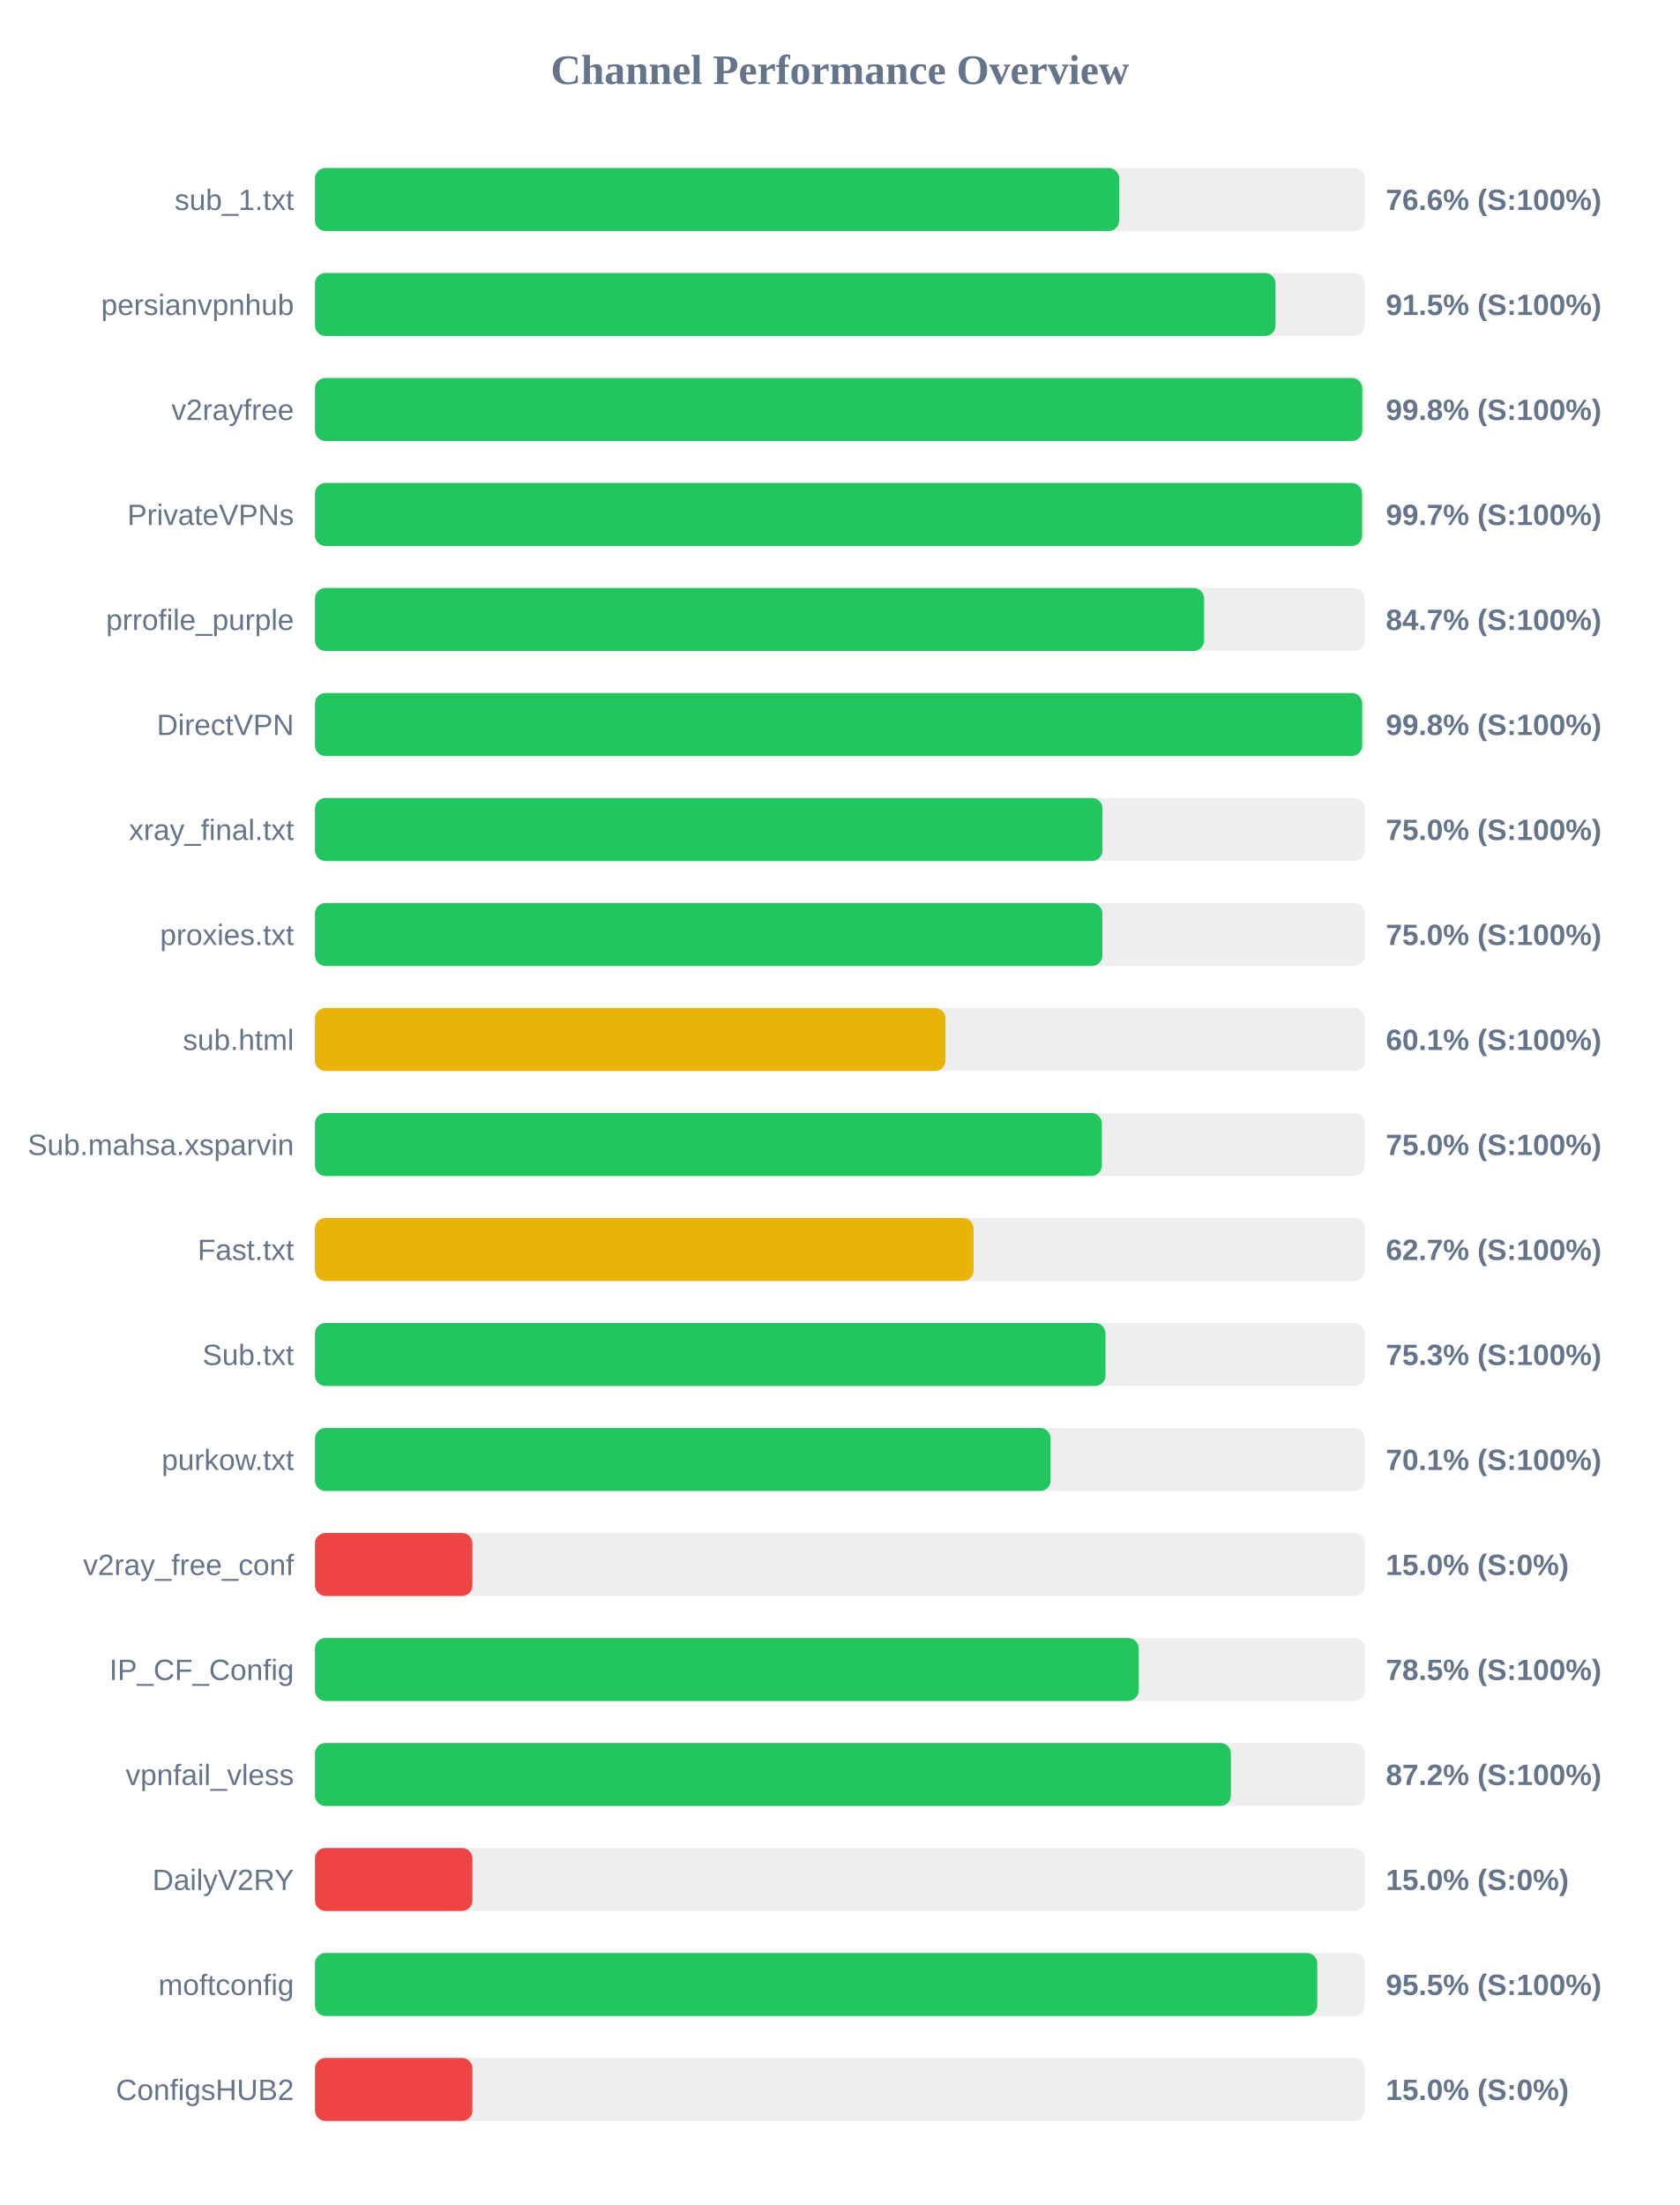
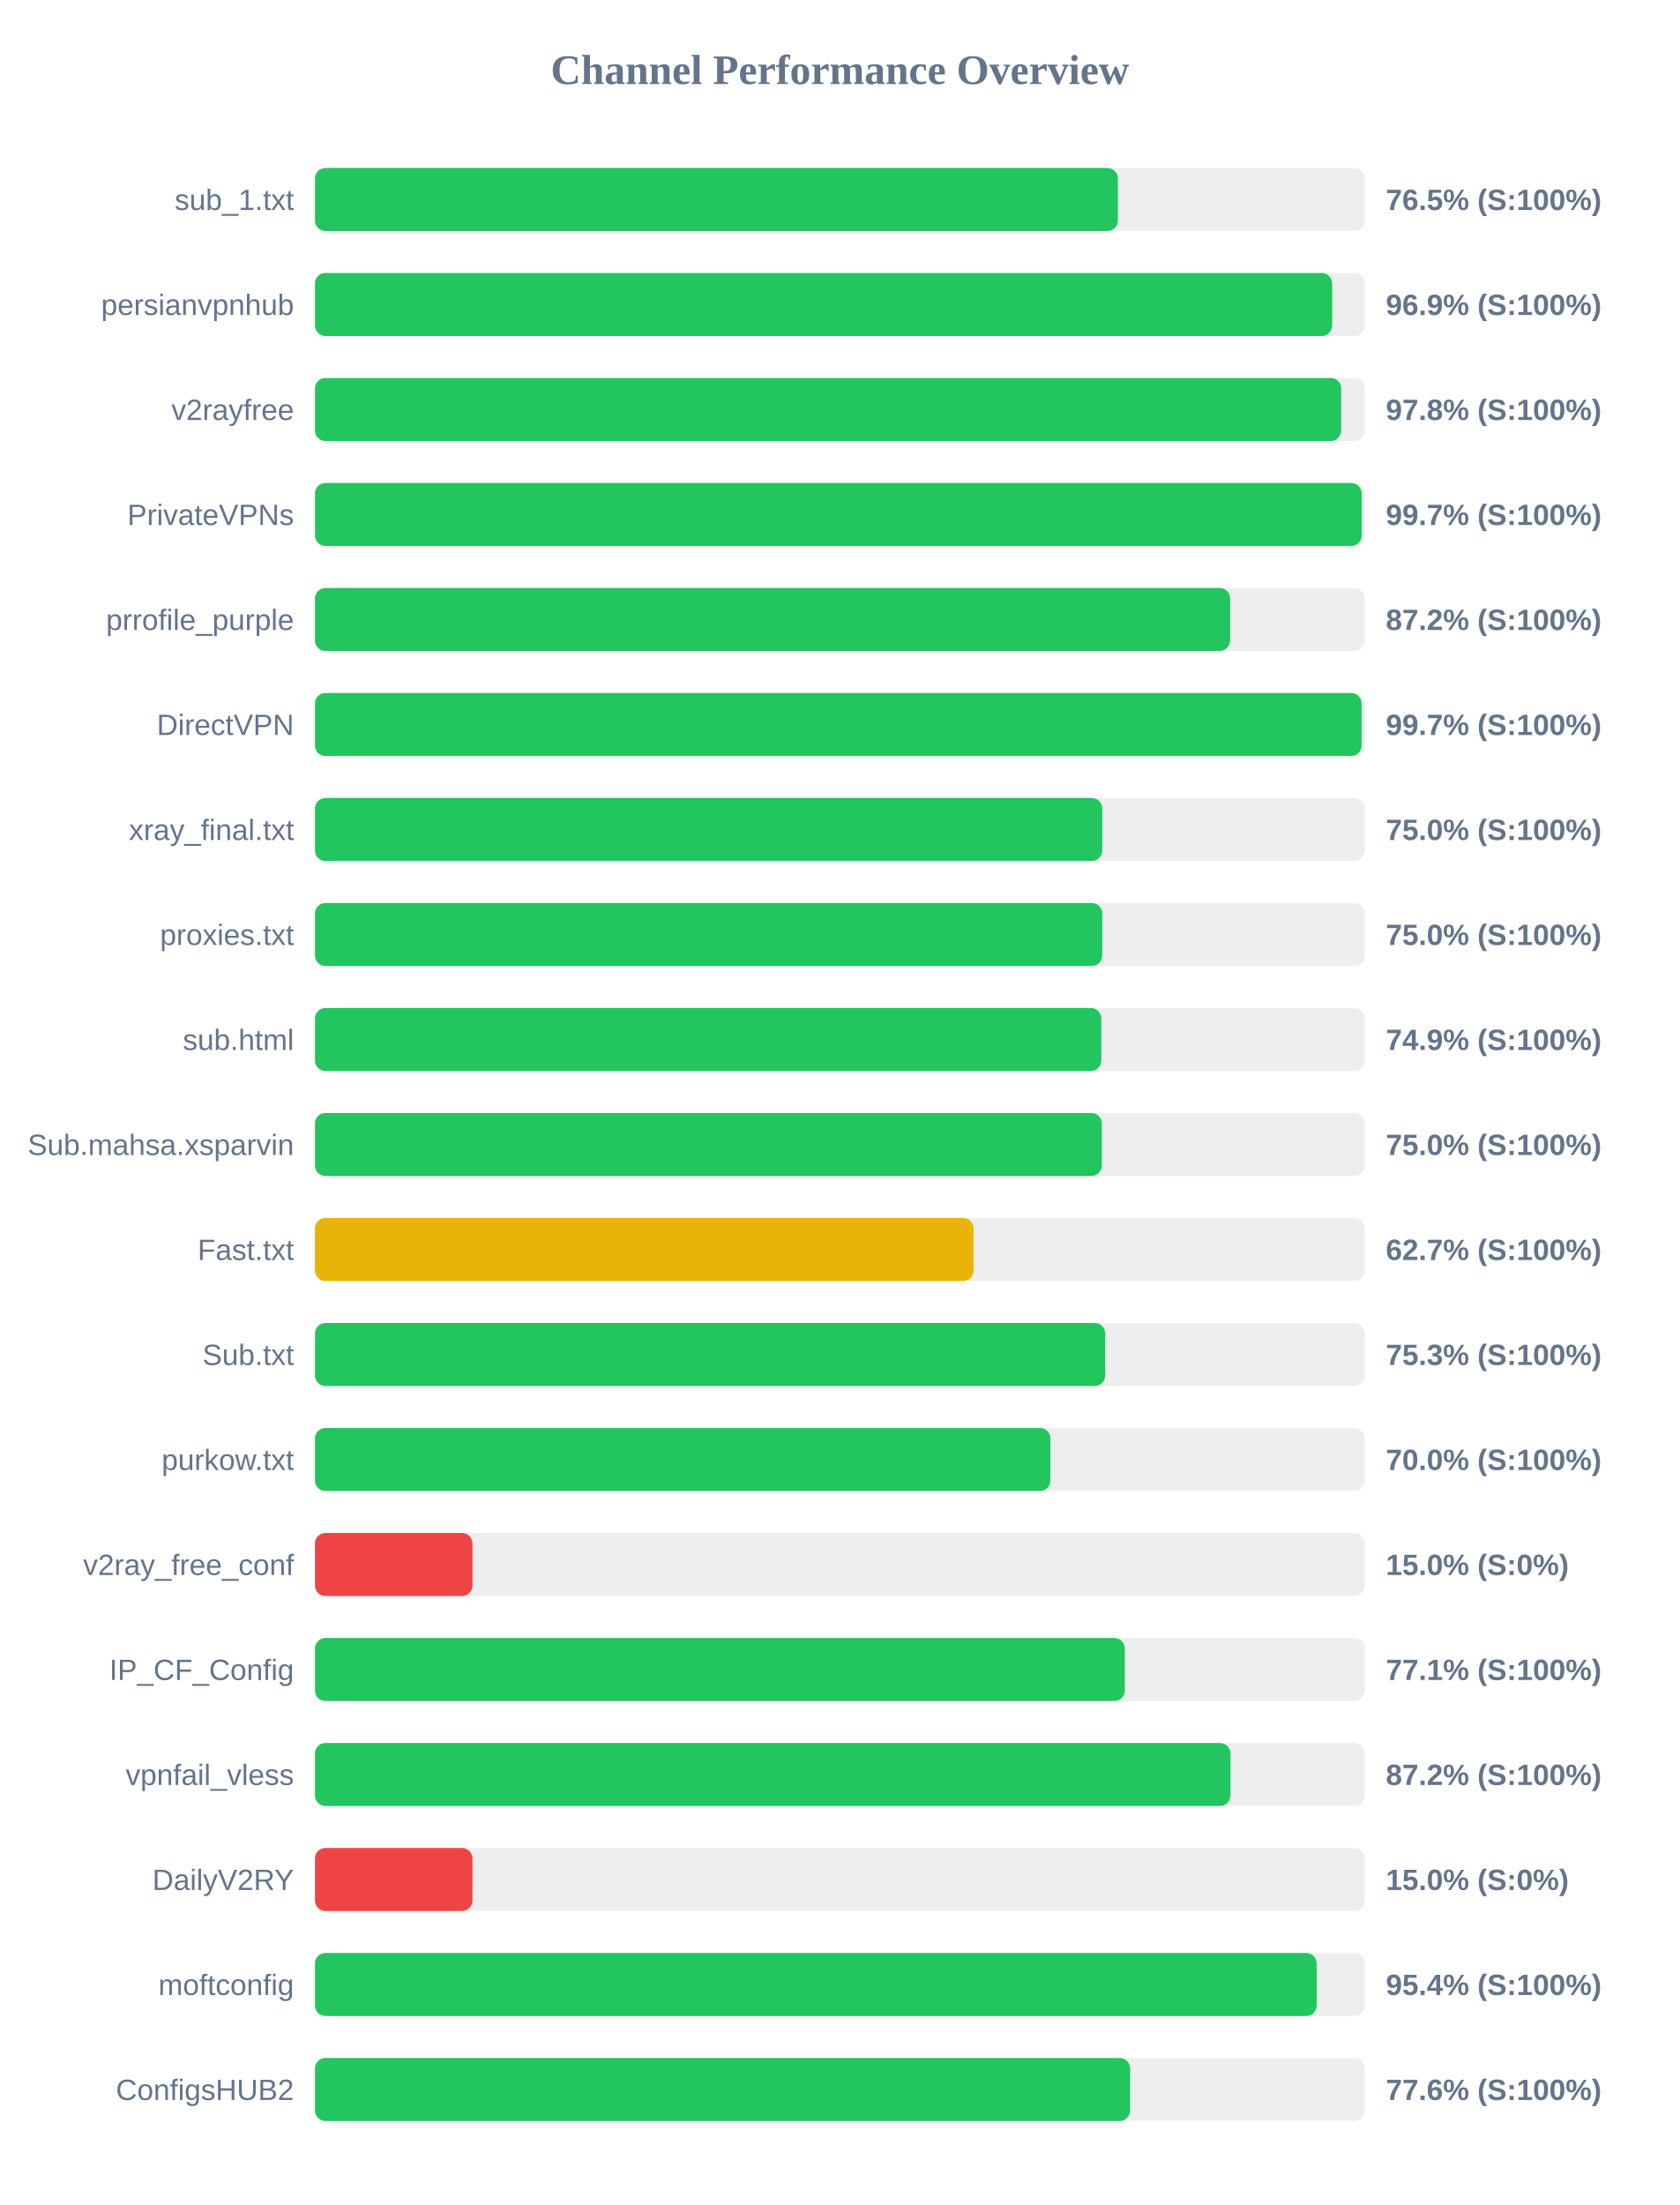
<svg xmlns="http://www.w3.org/2000/svg" width="800" height="1050" version="1.1">
  <style>
        .row { font: 14px Arial; fill: #64748b; }
        .score { font: bold 14px Arial; fill: #64748b; }
    </style>
  <text x="400" y="40" text-anchor="middle" font-size="20px" font-weight="bold" fill="#64748b">Channel Performance Overview</text>
  <rect x="150" y="80" width="500" height="30" fill="#eee" rx="5" />
-   <rect x="150" y="80" width="383.0" height="30" fill="#22c55e" rx="5" />
+   <rect x="150" y="80" width="382.4" height="30" fill="#22c55e" rx="5" />
  <text x="140" y="100" text-anchor="end" class="row">sub_1.txt</text>
-   <text x="660" y="100" text-anchor="start" class="score">76.6% (S:100%)</text>
+   <text x="660" y="100" text-anchor="start" class="score">76.5% (S:100%)</text>
  <rect x="150" y="130" width="500" height="30" fill="#eee" rx="5" />
-   <rect x="150" y="130" width="457.45" height="30" fill="#22c55e" rx="5" />
+   <rect x="150" y="130" width="484.45" height="30" fill="#22c55e" rx="5" />
  <text x="140" y="150" text-anchor="end" class="row">persianvpnhub</text>
-   <text x="660" y="150" text-anchor="start" class="score">91.5% (S:100%)</text>
+   <text x="660" y="150" text-anchor="start" class="score">96.9% (S:100%)</text>
  <rect x="150" y="180" width="500" height="30" fill="#eee" rx="5" />
-   <rect x="150" y="180" width="498.8" height="30" fill="#22c55e" rx="5" />
+   <rect x="150" y="180" width="488.75" height="30" fill="#22c55e" rx="5" />
  <text x="140" y="200" text-anchor="end" class="row">v2rayfree</text>
-   <text x="660" y="200" text-anchor="start" class="score">99.8% (S:100%)</text>
+   <text x="660" y="200" text-anchor="start" class="score">97.8% (S:100%)</text>
  <rect x="150" y="230" width="500" height="30" fill="#eee" rx="5" />
-   <rect x="150" y="230" width="498.7" height="30" fill="#22c55e" rx="5" />
+   <rect x="150" y="230" width="498.5" height="30" fill="#22c55e" rx="5" />
  <text x="140" y="250" text-anchor="end" class="row">PrivateVPNs</text>
  <text x="660" y="250" text-anchor="start" class="score">99.7% (S:100%)</text>
  <rect x="150" y="280" width="500" height="30" fill="#eee" rx="5" />
-   <rect x="150" y="280" width="423.45" height="30" fill="#22c55e" rx="5" />
+   <rect x="150" y="280" width="435.85" height="30" fill="#22c55e" rx="5" />
  <text x="140" y="300" text-anchor="end" class="row">prrofile_purple</text>
-   <text x="660" y="300" text-anchor="start" class="score">84.7% (S:100%)</text>
+   <text x="660" y="300" text-anchor="start" class="score">87.2% (S:100%)</text>
  <rect x="150" y="330" width="500" height="30" fill="#eee" rx="5" />
-   <rect x="150" y="330" width="498.75" height="30" fill="#22c55e" rx="5" />
+   <rect x="150" y="330" width="498.45" height="30" fill="#22c55e" rx="5" />
  <text x="140" y="350" text-anchor="end" class="row">DirectVPN</text>
-   <text x="660" y="350" text-anchor="start" class="score">99.8% (S:100%)</text>
+   <text x="660" y="350" text-anchor="start" class="score">99.7% (S:100%)</text>
  <rect x="150" y="380" width="500" height="30" fill="#eee" rx="5" />
-   <rect x="150" y="380" width="375.05" height="30" fill="#22c55e" rx="5" />
+   <rect x="150" y="380" width="374.95" height="30" fill="#22c55e" rx="5" />
  <text x="140" y="400" text-anchor="end" class="row">xray_final.txt</text>
  <text x="660" y="400" text-anchor="start" class="score">75.0% (S:100%)</text>
  <rect x="150" y="430" width="500" height="30" fill="#eee" rx="5" />
-   <rect x="150" y="430" width="375.0" height="30" fill="#22c55e" rx="5" />
+   <rect x="150" y="430" width="374.95" height="30" fill="#22c55e" rx="5" />
  <text x="140" y="450" text-anchor="end" class="row">proxies.txt</text>
  <text x="660" y="450" text-anchor="start" class="score">75.0% (S:100%)</text>
  <rect x="150" y="480" width="500" height="30" fill="#eee" rx="5" />
-   <rect x="150" y="480" width="300.3" height="30" fill="#eab308" rx="5" />
+   <rect x="150" y="480" width="374.5" height="30" fill="#22c55e" rx="5" />
  <text x="140" y="500" text-anchor="end" class="row">sub.html</text>
-   <text x="660" y="500" text-anchor="start" class="score">60.1% (S:100%)</text>
+   <text x="660" y="500" text-anchor="start" class="score">74.9% (S:100%)</text>
  <rect x="150" y="530" width="500" height="30" fill="#eee" rx="5" />
  <rect x="150" y="530" width="374.75" height="30" fill="#22c55e" rx="5" />
  <text x="140" y="550" text-anchor="end" class="row">Sub.mahsa.xsparvin</text>
  <text x="660" y="550" text-anchor="start" class="score">75.0% (S:100%)</text>
  <rect x="150" y="580" width="500" height="30" fill="#eee" rx="5" />
  <rect x="150" y="580" width="313.65" height="30" fill="#eab308" rx="5" />
  <text x="140" y="600" text-anchor="end" class="row">Fast.txt</text>
  <text x="660" y="600" text-anchor="start" class="score">62.7% (S:100%)</text>
  <rect x="150" y="630" width="500" height="30" fill="#eee" rx="5" />
-   <rect x="150" y="630" width="376.5" height="30" fill="#22c55e" rx="5" />
+   <rect x="150" y="630" width="376.35" height="30" fill="#22c55e" rx="5" />
  <text x="140" y="650" text-anchor="end" class="row">Sub.txt</text>
  <text x="660" y="650" text-anchor="start" class="score">75.3% (S:100%)</text>
  <rect x="150" y="680" width="500" height="30" fill="#eee" rx="5" />
-   <rect x="150" y="680" width="350.35" height="30" fill="#22c55e" rx="5" />
+   <rect x="150" y="680" width="350.25" height="30" fill="#22c55e" rx="5" />
  <text x="140" y="700" text-anchor="end" class="row">purkow.txt</text>
-   <text x="660" y="700" text-anchor="start" class="score">70.1% (S:100%)</text>
+   <text x="660" y="700" text-anchor="start" class="score">70.0% (S:100%)</text>
  <rect x="150" y="730" width="500" height="30" fill="#eee" rx="5" />
  <rect x="150" y="730" width="75.0" height="30" fill="#ef4444" rx="5" />
  <text x="140" y="750" text-anchor="end" class="row">v2ray_free_conf</text>
  <text x="660" y="750" text-anchor="start" class="score">15.0% (S:0%)</text>
  <rect x="150" y="780" width="500" height="30" fill="#eee" rx="5" />
-   <rect x="150" y="780" width="392.3" height="30" fill="#22c55e" rx="5" />
+   <rect x="150" y="780" width="385.7" height="30" fill="#22c55e" rx="5" />
  <text x="140" y="800" text-anchor="end" class="row">IP_CF_Config</text>
-   <text x="660" y="800" text-anchor="start" class="score">78.5% (S:100%)</text>
+   <text x="660" y="800" text-anchor="start" class="score">77.1% (S:100%)</text>
  <rect x="150" y="830" width="500" height="30" fill="#eee" rx="5" />
-   <rect x="150" y="830" width="436.2" height="30" fill="#22c55e" rx="5" />
+   <rect x="150" y="830" width="436.0" height="30" fill="#22c55e" rx="5" />
  <text x="140" y="850" text-anchor="end" class="row">vpnfail_vless</text>
  <text x="660" y="850" text-anchor="start" class="score">87.2% (S:100%)</text>
  <rect x="150" y="880" width="500" height="30" fill="#eee" rx="5" />
  <rect x="150" y="880" width="75.0" height="30" fill="#ef4444" rx="5" />
  <text x="140" y="900" text-anchor="end" class="row">DailyV2RY</text>
  <text x="660" y="900" text-anchor="start" class="score">15.0% (S:0%)</text>
  <rect x="150" y="930" width="500" height="30" fill="#eee" rx="5" />
-   <rect x="150" y="930" width="477.35" height="30" fill="#22c55e" rx="5" />
+   <rect x="150" y="930" width="477.05" height="30" fill="#22c55e" rx="5" />
  <text x="140" y="950" text-anchor="end" class="row">moftconfig</text>
-   <text x="660" y="950" text-anchor="start" class="score">95.5% (S:100%)</text>
+   <text x="660" y="950" text-anchor="start" class="score">95.4% (S:100%)</text>
  <rect x="150" y="980" width="500" height="30" fill="#eee" rx="5" />
-   <rect x="150" y="980" width="75.0" height="30" fill="#ef4444" rx="5" />
+   <rect x="150" y="980" width="388.2" height="30" fill="#22c55e" rx="5" />
  <text x="140" y="1000" text-anchor="end" class="row">ConfigsHUB2</text>
-   <text x="660" y="1000" text-anchor="start" class="score">15.0% (S:0%)</text>
+   <text x="660" y="1000" text-anchor="start" class="score">77.6% (S:100%)</text>
</svg>
